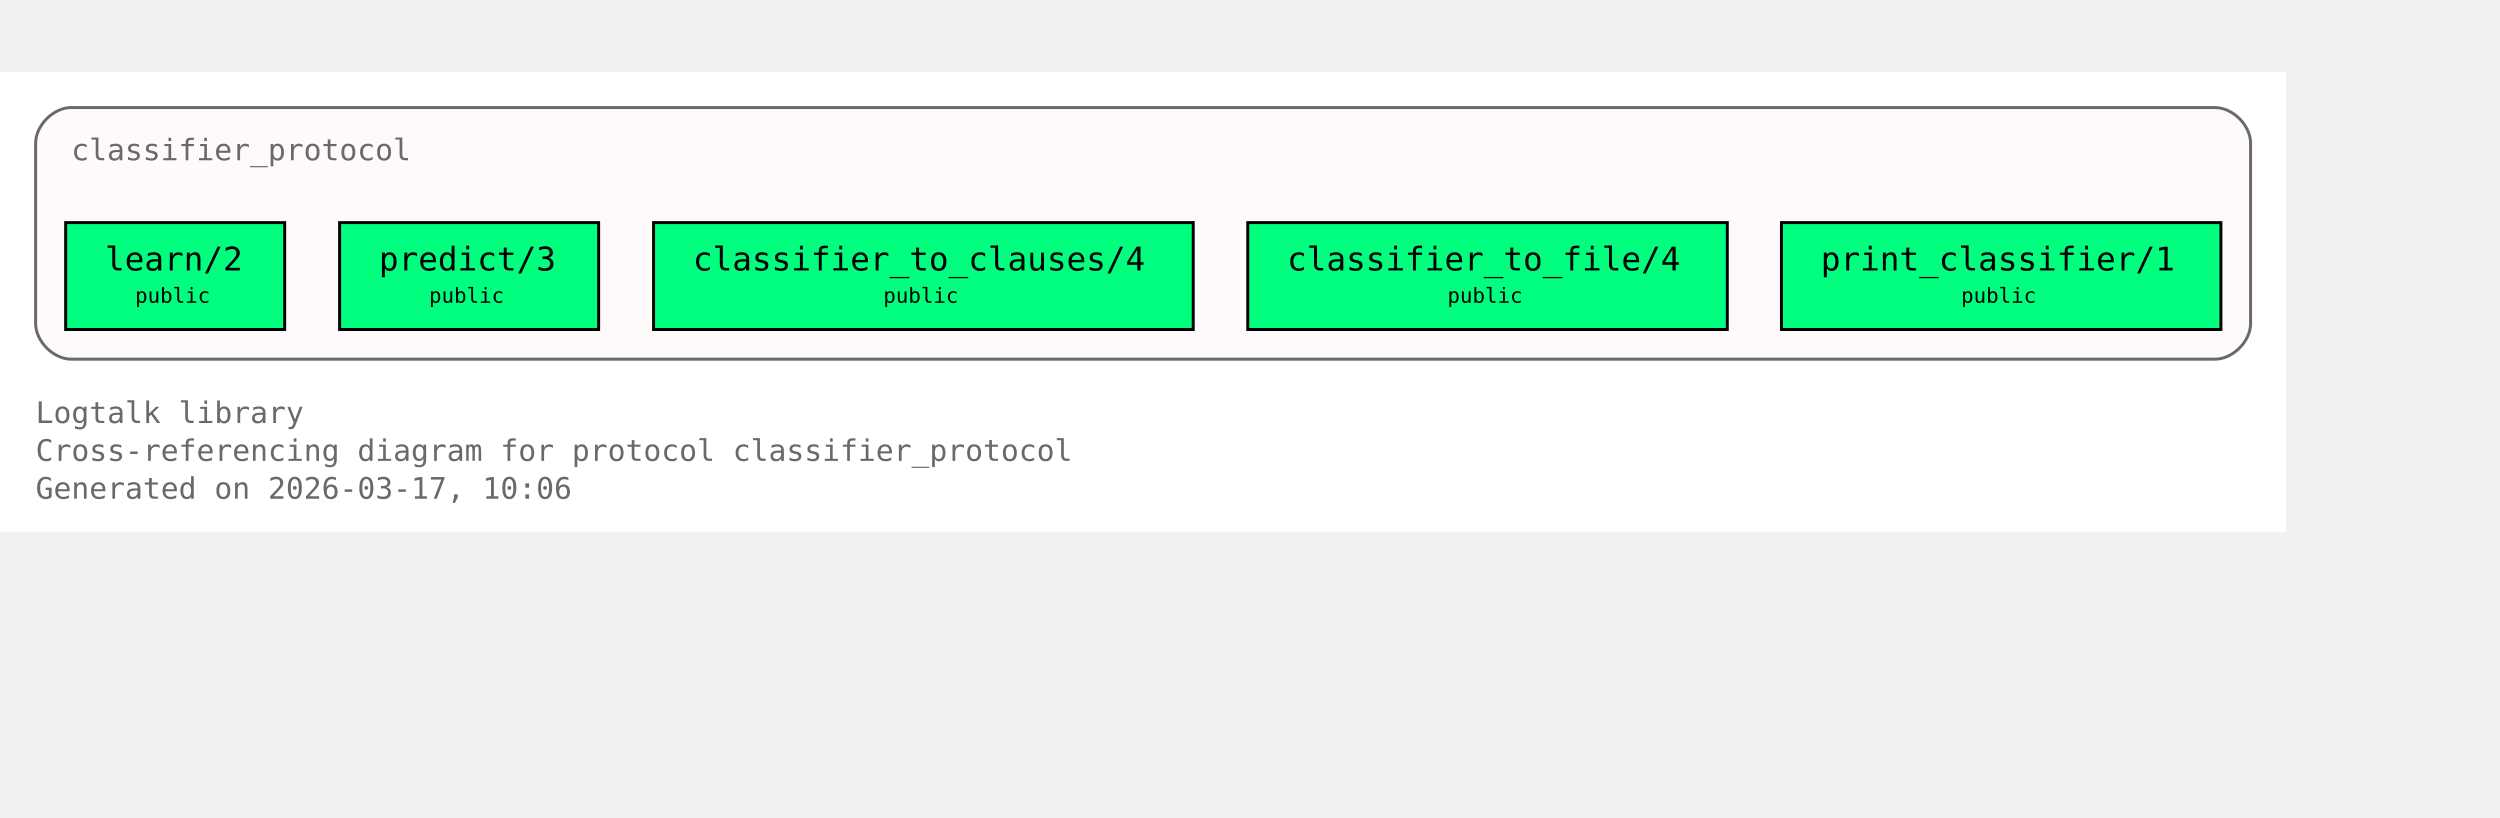
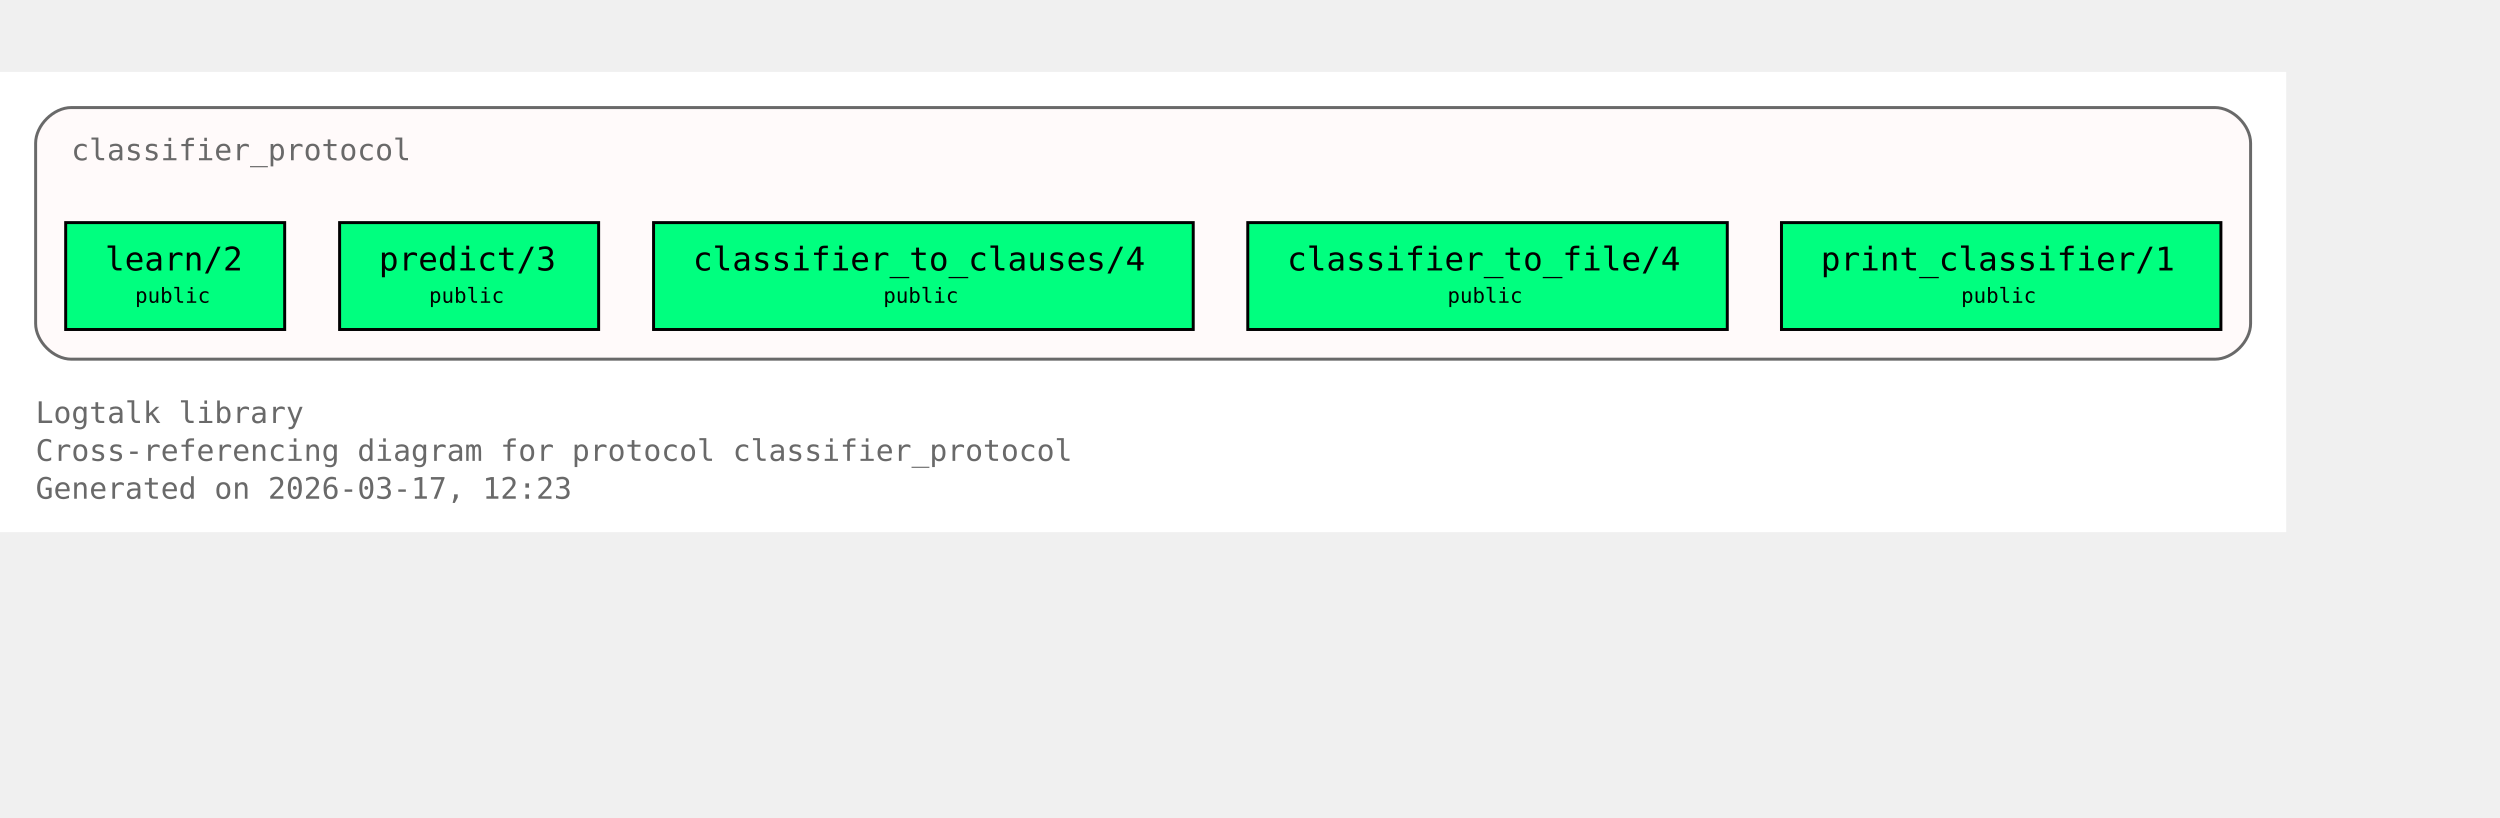
<svg xmlns="http://www.w3.org/2000/svg" xmlns:xlink="http://www.w3.org/1999/xlink" width="914pt" height="299pt" viewBox="72.00 72.00 842.00 227.00">
  <g id="graph0" class="graph" transform="scale(1 1) rotate(0) translate(76 223)">
    <polygon fill="white" stroke="none" points="-4,4 -4,-151 766,-151 766,4 -4,4" />
    <text xml:space="preserve" text-anchor="start" x="8" y="-32.75" font-family="Monospace" font-size="10.00" fill="dimgray">Logtalk library</text>
    <text xml:space="preserve" text-anchor="start" x="8" y="-20" font-family="Monospace" font-size="10.00" fill="dimgray">Cross-referencing diagram for protocol classifier_protocol</text>
-     <text xml:space="preserve" text-anchor="start" x="8" y="-7.25" font-family="Monospace" font-size="10.00" fill="dimgray">Generated on 2026-03-17, 10:06</text>
+     <text xml:space="preserve" text-anchor="start" x="8" y="-7.25" font-family="Monospace" font-size="10.00" fill="dimgray">Generated on 2026-03-17, 12:23</text>
    <g id="clust1" class="cluster">
      <g id="a_clust1">
        <a xlink:title="classifier_protocol">
          <path fill="snow" stroke="dimgray" d="M20,-54.25C20,-54.25 742,-54.25 742,-54.25 748,-54.25 754,-60.25 754,-66.25 754,-66.25 754,-127 754,-127 754,-133 748,-139 742,-139 742,-139 20,-139 20,-139 14,-139 8,-133 8,-127 8,-127 8,-66.25 8,-66.25 8,-60.25 14,-54.25 20,-54.25" />
          <g id="a_clust1_0">
-             <a xlink:href="https://github.com/LogtalkDotOrg/logtalk3/tree/e1759a9bc2f7f06bf20be95bb7f528f780b7efcb/library/classifier_protocols/classifier_protocol.lgt#L22" xlink:title="https://github.com/LogtalkDotOrg/logtalk3/tree/e1759a9bc2f7f06bf20be95bb7f528f780b7efcb/library/classifier_protocols/classifier_protocol.lgt#L22">
+             <a xlink:href="https://github.com/LogtalkDotOrg/logtalk3/tree/8a7a97611a5b0c8e8fbe7300872c960d449526c1/library/classifier_protocols/classifier_protocol.lgt#L22" xlink:title="https://github.com/LogtalkDotOrg/logtalk3/tree/8a7a97611a5b0c8e8fbe7300872c960d449526c1/library/classifier_protocols/classifier_protocol.lgt#L22">
              <text xml:space="preserve" text-anchor="start" x="20" y="-121.25" font-family="Monospace" font-size="10.00" fill="dimgray">classifier_protocol</text>
            </a>
          </g>
        </a>
      </g>
    </g>
    <g id="node1" class="node">
      <polygon fill="springgreen" stroke="black" points="91.88,-100.25 18.12,-100.25 18.12,-64.25 91.88,-64.25 91.88,-100.25" />
      <text xml:space="preserve" text-anchor="start" x="26.12" y="-84.5" font-family="Monospace" font-size="9.00"> </text>
      <g id="a_node1_1">
-         <a xlink:href="https://github.com/LogtalkDotOrg/logtalk3/tree/e1759a9bc2f7f06bf20be95bb7f528f780b7efcb/library/classifier_protocols/classifier_protocol.lgt#L32" xlink:title="https://github.com/LogtalkDotOrg/logtalk3/tree/e1759a9bc2f7f06bf20be95bb7f528f780b7efcb/library/classifier_protocols/classifier_protocol.lgt#L32">
+         <a xlink:href="https://github.com/LogtalkDotOrg/logtalk3/tree/8a7a97611a5b0c8e8fbe7300872c960d449526c1/library/classifier_protocols/classifier_protocol.lgt#L32" xlink:title="https://github.com/LogtalkDotOrg/logtalk3/tree/8a7a97611a5b0c8e8fbe7300872c960d449526c1/library/classifier_protocols/classifier_protocol.lgt#L32">
          <text xml:space="preserve" text-anchor="start" x="31.38" y="-84.12" font-family="Monospace" font-size="11.00">learn/2</text>
        </a>
      </g>
      <text xml:space="preserve" text-anchor="start" x="78.62" y="-84.5" font-family="Monospace" font-size="9.00"> </text>
      <text xml:space="preserve" text-anchor="start" x="26.12" y="-72.12" font-family="Monospace" font-size="9.00"> </text>
      <text xml:space="preserve" text-anchor="start" x="41.5" y="-73.25" font-family="Monospace" font-size="7.00">public</text>
      <text xml:space="preserve" text-anchor="start" x="78.62" y="-72.12" font-family="Monospace" font-size="9.00"> </text>
    </g>
    <g id="node2" class="node">
      <polygon fill="springgreen" stroke="black" points="197.62,-100.25 110.38,-100.25 110.38,-64.25 197.62,-64.25 197.62,-100.25" />
      <text xml:space="preserve" text-anchor="start" x="118.38" y="-84.5" font-family="Monospace" font-size="9.00"> </text>
      <g id="a_node2_2">
-         <a xlink:href="https://github.com/LogtalkDotOrg/logtalk3/tree/e1759a9bc2f7f06bf20be95bb7f528f780b7efcb/library/classifier_protocols/classifier_protocol.lgt#L39" xlink:title="https://github.com/LogtalkDotOrg/logtalk3/tree/e1759a9bc2f7f06bf20be95bb7f528f780b7efcb/library/classifier_protocols/classifier_protocol.lgt#L39">
+         <a xlink:href="https://github.com/LogtalkDotOrg/logtalk3/tree/8a7a97611a5b0c8e8fbe7300872c960d449526c1/library/classifier_protocols/classifier_protocol.lgt#L39" xlink:title="https://github.com/LogtalkDotOrg/logtalk3/tree/8a7a97611a5b0c8e8fbe7300872c960d449526c1/library/classifier_protocols/classifier_protocol.lgt#L39">
          <text xml:space="preserve" text-anchor="start" x="123.62" y="-84.12" font-family="Monospace" font-size="11.00">predict/3</text>
        </a>
      </g>
      <text xml:space="preserve" text-anchor="start" x="184.38" y="-84.5" font-family="Monospace" font-size="9.00"> </text>
      <text xml:space="preserve" text-anchor="start" x="118.38" y="-72.12" font-family="Monospace" font-size="9.00"> </text>
      <text xml:space="preserve" text-anchor="start" x="140.5" y="-73.25" font-family="Monospace" font-size="7.00">public</text>
      <text xml:space="preserve" text-anchor="start" x="184.38" y="-72.12" font-family="Monospace" font-size="9.00"> </text>
    </g>
    <g id="node3" class="node">
      <polygon fill="springgreen" stroke="black" points="397.88,-100.25 216.12,-100.25 216.12,-64.25 397.88,-64.25 397.88,-100.25" />
      <text xml:space="preserve" text-anchor="start" x="224.12" y="-84.5" font-family="Monospace" font-size="9.00"> </text>
      <g id="a_node3_3">
-         <a xlink:href="https://github.com/LogtalkDotOrg/logtalk3/tree/e1759a9bc2f7f06bf20be95bb7f528f780b7efcb/library/classifier_protocols/classifier_protocol.lgt#L46" xlink:title="https://github.com/LogtalkDotOrg/logtalk3/tree/e1759a9bc2f7f06bf20be95bb7f528f780b7efcb/library/classifier_protocols/classifier_protocol.lgt#L46">
+         <a xlink:href="https://github.com/LogtalkDotOrg/logtalk3/tree/8a7a97611a5b0c8e8fbe7300872c960d449526c1/library/classifier_protocols/classifier_protocol.lgt#L46" xlink:title="https://github.com/LogtalkDotOrg/logtalk3/tree/8a7a97611a5b0c8e8fbe7300872c960d449526c1/library/classifier_protocols/classifier_protocol.lgt#L46">
          <text xml:space="preserve" text-anchor="start" x="229.38" y="-84.12" font-family="Monospace" font-size="11.00">classifier_to_clauses/4</text>
        </a>
      </g>
      <text xml:space="preserve" text-anchor="start" x="384.62" y="-84.5" font-family="Monospace" font-size="9.00"> </text>
      <text xml:space="preserve" text-anchor="start" x="224.12" y="-72.12" font-family="Monospace" font-size="9.00"> </text>
      <text xml:space="preserve" text-anchor="start" x="293.5" y="-73.25" font-family="Monospace" font-size="7.00">public</text>
      <text xml:space="preserve" text-anchor="start" x="384.62" y="-72.12" font-family="Monospace" font-size="9.00"> </text>
    </g>
    <g id="node4" class="node">
      <polygon fill="springgreen" stroke="black" points="577.75,-100.25 416.25,-100.25 416.25,-64.25 577.75,-64.25 577.75,-100.25" />
      <text xml:space="preserve" text-anchor="start" x="424.25" y="-84.5" font-family="Monospace" font-size="9.00"> </text>
      <g id="a_node4_4">
-         <a xlink:href="https://github.com/LogtalkDotOrg/logtalk3/tree/e1759a9bc2f7f06bf20be95bb7f528f780b7efcb/library/classifier_protocols/classifier_protocol.lgt#L53" xlink:title="https://github.com/LogtalkDotOrg/logtalk3/tree/e1759a9bc2f7f06bf20be95bb7f528f780b7efcb/library/classifier_protocols/classifier_protocol.lgt#L53">
+         <a xlink:href="https://github.com/LogtalkDotOrg/logtalk3/tree/8a7a97611a5b0c8e8fbe7300872c960d449526c1/library/classifier_protocols/classifier_protocol.lgt#L53" xlink:title="https://github.com/LogtalkDotOrg/logtalk3/tree/8a7a97611a5b0c8e8fbe7300872c960d449526c1/library/classifier_protocols/classifier_protocol.lgt#L53">
          <text xml:space="preserve" text-anchor="start" x="429.5" y="-84.12" font-family="Monospace" font-size="11.00">classifier_to_file/4</text>
        </a>
      </g>
      <text xml:space="preserve" text-anchor="start" x="564.5" y="-84.5" font-family="Monospace" font-size="9.00"> </text>
      <text xml:space="preserve" text-anchor="start" x="424.25" y="-72.12" font-family="Monospace" font-size="9.00"> </text>
      <text xml:space="preserve" text-anchor="start" x="483.5" y="-73.25" font-family="Monospace" font-size="7.00">public</text>
      <text xml:space="preserve" text-anchor="start" x="564.5" y="-72.12" font-family="Monospace" font-size="9.00"> </text>
    </g>
    <g id="node5" class="node">
      <polygon fill="springgreen" stroke="black" points="744,-100.25 596,-100.25 596,-64.25 744,-64.25 744,-100.25" />
      <text xml:space="preserve" text-anchor="start" x="604" y="-84.5" font-family="Monospace" font-size="9.00"> </text>
      <g id="a_node5_5">
-         <a xlink:href="https://github.com/LogtalkDotOrg/logtalk3/tree/e1759a9bc2f7f06bf20be95bb7f528f780b7efcb/library/classifier_protocols/classifier_protocol.lgt#L60" xlink:title="https://github.com/LogtalkDotOrg/logtalk3/tree/e1759a9bc2f7f06bf20be95bb7f528f780b7efcb/library/classifier_protocols/classifier_protocol.lgt#L60">
+         <a xlink:href="https://github.com/LogtalkDotOrg/logtalk3/tree/8a7a97611a5b0c8e8fbe7300872c960d449526c1/library/classifier_protocols/classifier_protocol.lgt#L60" xlink:title="https://github.com/LogtalkDotOrg/logtalk3/tree/8a7a97611a5b0c8e8fbe7300872c960d449526c1/library/classifier_protocols/classifier_protocol.lgt#L60">
          <text xml:space="preserve" text-anchor="start" x="609.25" y="-84.12" font-family="Monospace" font-size="11.00">print_classifier/1</text>
        </a>
      </g>
      <text xml:space="preserve" text-anchor="start" x="730.75" y="-84.5" font-family="Monospace" font-size="9.00"> </text>
      <text xml:space="preserve" text-anchor="start" x="604" y="-72.12" font-family="Monospace" font-size="9.00"> </text>
      <text xml:space="preserve" text-anchor="start" x="656.5" y="-73.25" font-family="Monospace" font-size="7.00">public</text>
      <text xml:space="preserve" text-anchor="start" x="730.75" y="-72.12" font-family="Monospace" font-size="9.00"> </text>
    </g>
  </g>
</svg>
